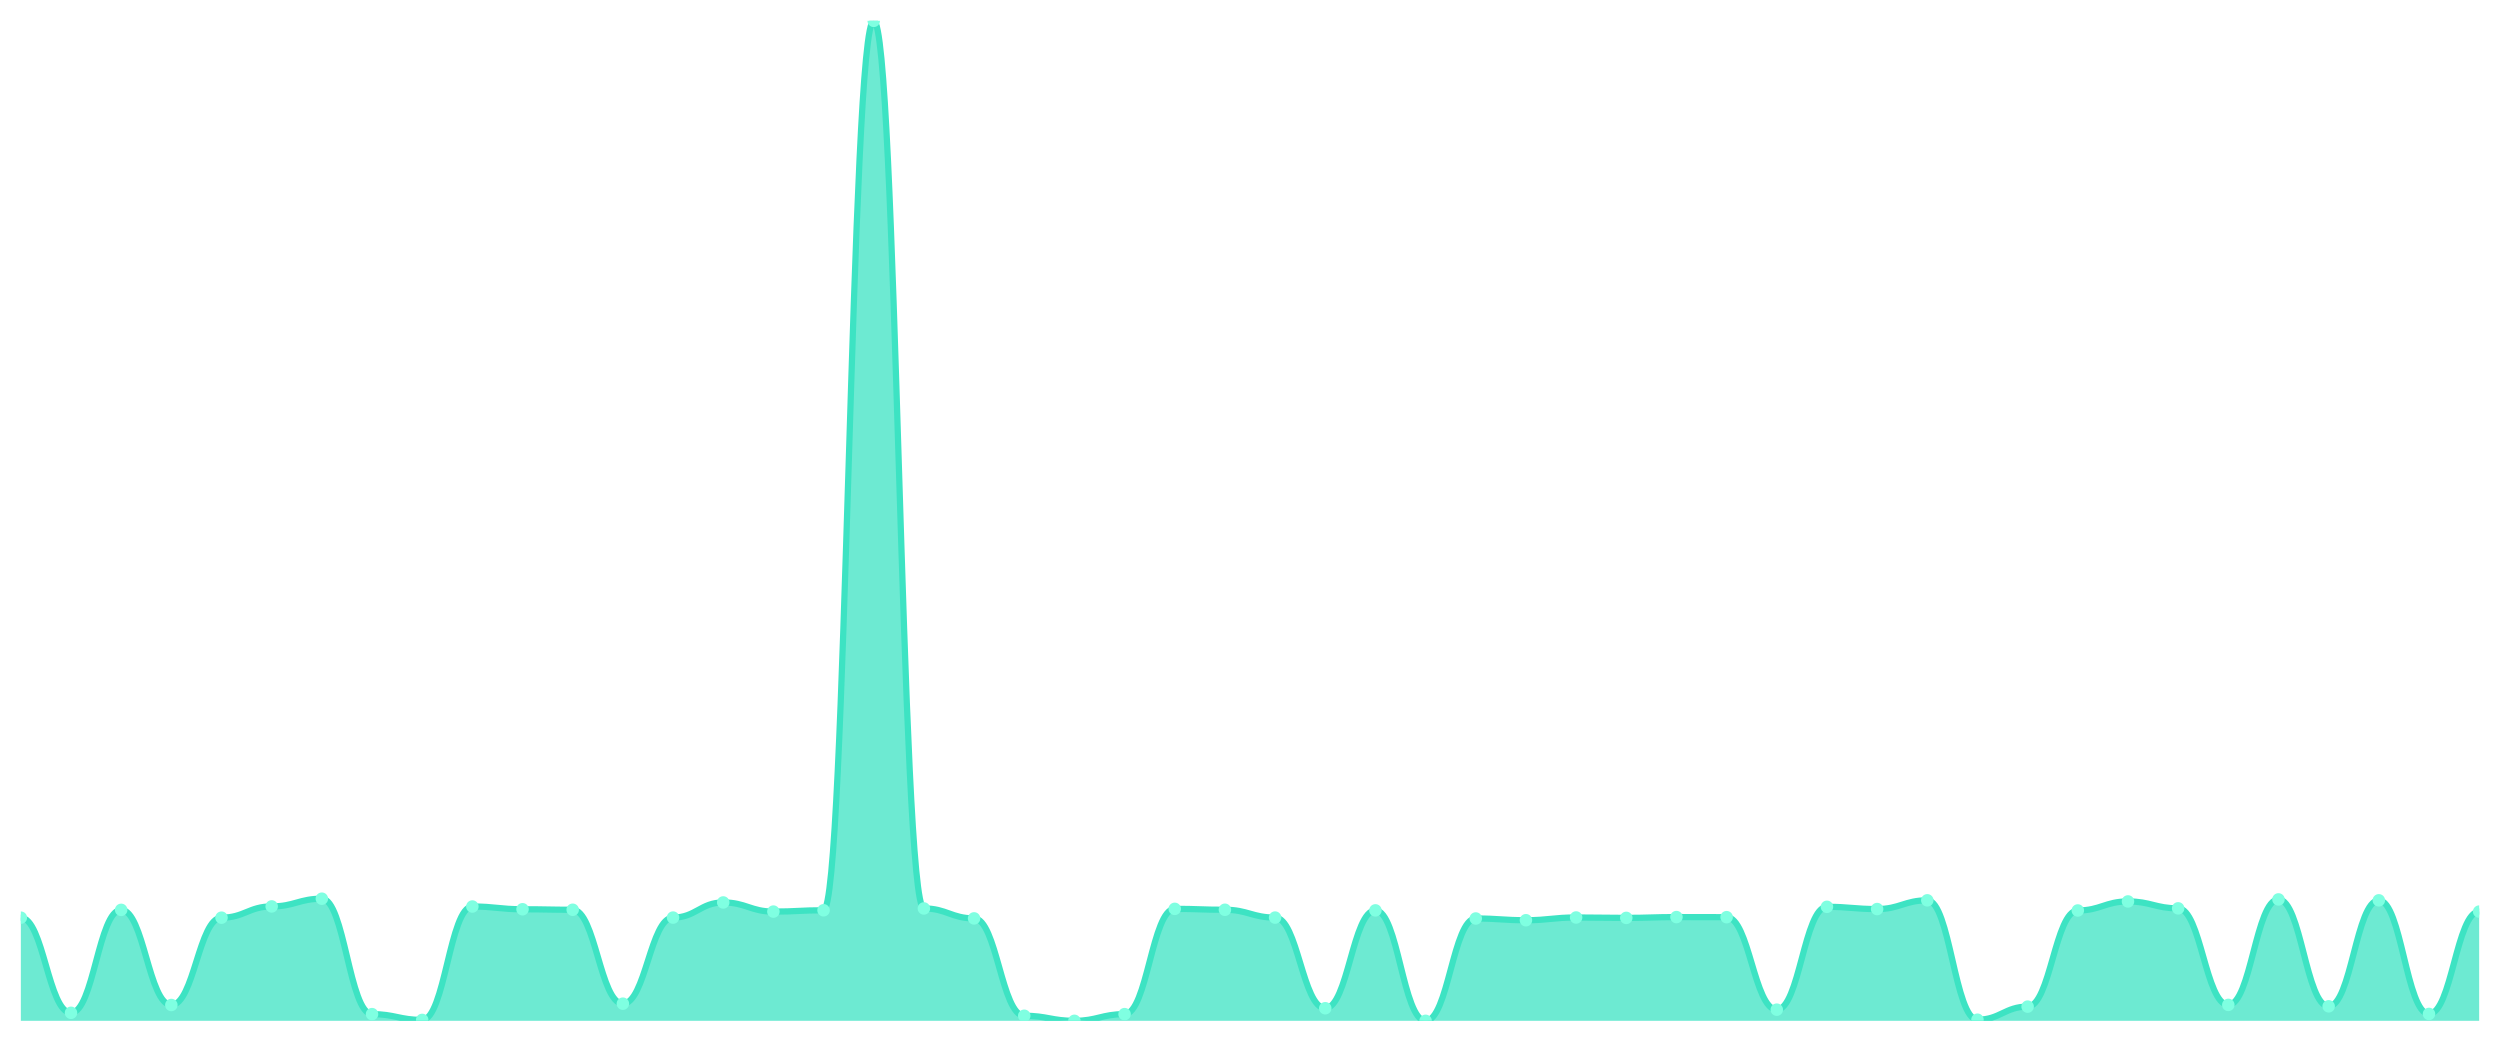
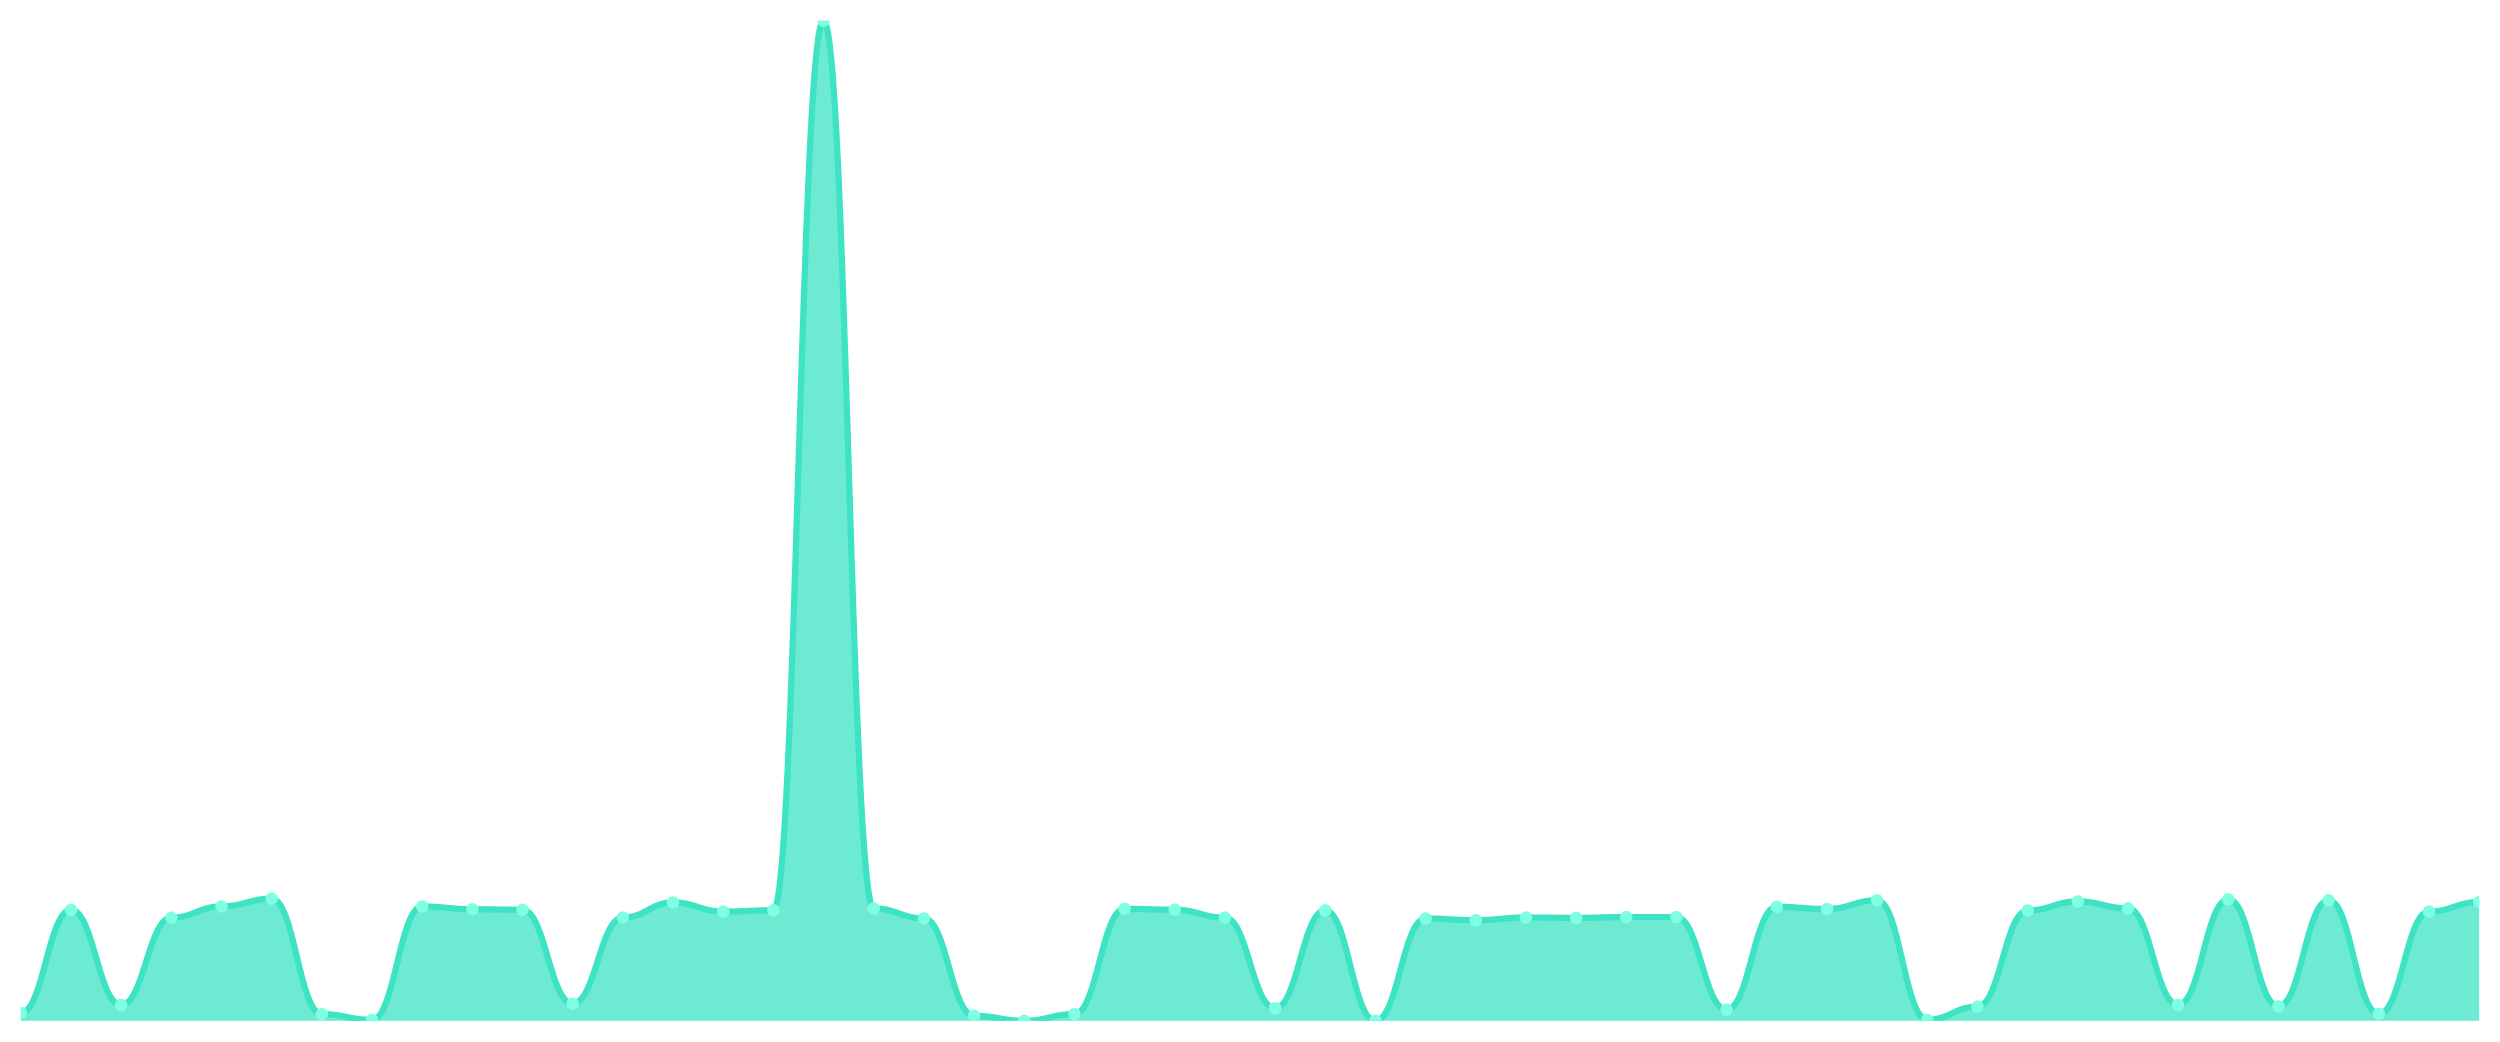
<svg xmlns="http://www.w3.org/2000/svg" viewBox="0 0 1200 500" width="1200" height="500">
  <defs>
    <clipPath id="c">
      <rect x="10" y="10" width="1180" height="480" />
    </clipPath>
  </defs>
  <rect width="1200" height="500" fill="none" />
  <g clip-path="url(#c)">
-     <path d="M 10,490 L 10,440.489 C 20.837,440.489 23.245,486.15 34.082,486.15 C 44.918,486.15 47.327,436.737 58.163,436.737 C 69,436.737 71.408,482.398 82.245,482.398 C 93.082,482.398 95.49,440.489 106.327,440.489 C 117.163,440.489 119.571,435.08 130.408,435.08 C 141.245,435.08 143.653,431.377 154.49,431.377 C 165.327,431.377 167.735,486.784 178.571,486.784 C 189.408,486.784 191.816,489.561 202.653,489.561 C 213.49,489.561 215.898,435.129 226.735,435.129 C 237.571,435.129 239.98,436.445 250.816,436.445 C 261.653,436.445 264.061,436.688 274.898,436.688 C 285.735,436.688 288.143,481.764 298.98,481.764 C 309.816,481.764 312.224,440.441 323.061,440.441 C 333.898,440.441 336.306,433.18 347.143,433.18 C 357.98,433.18 360.388,437.565 371.224,437.565 C 382.061,437.565 384.469,436.932 395.306,436.932 C 406.143,436.932 408.551,10 419.388,10 C 430.224,10 432.633,436.055 443.469,436.055 C 454.306,436.055 456.714,440.83 467.551,440.83 C 478.388,440.83 480.796,487.563 491.633,487.563 C 502.469,487.563 504.878,490 515.714,490 C 526.551,490 528.959,486.784 539.796,486.784 C 550.633,486.784 553.041,436.25 563.878,436.25 C 574.714,436.25 577.122,436.688 587.959,436.688 C 598.796,436.688 601.204,440.441 612.041,440.441 C 622.878,440.441 625.286,483.957 636.122,483.957 C 646.959,483.957 649.367,436.981 660.204,436.981 C 671.041,436.981 673.449,490 684.286,490 C 695.122,490 697.531,440.879 708.367,440.879 C 719.204,440.879 721.612,441.708 732.449,441.708 C 743.286,441.708 745.694,440.392 756.531,440.392 C 767.367,440.392 769.776,440.587 780.612,440.587 C 791.449,440.587 793.857,440.197 804.694,440.197 C 815.531,440.197 817.939,440.246 828.776,440.246 C 839.612,440.246 842.02,484.64 852.857,484.64 C 863.694,484.64 866.102,435.275 876.939,435.275 C 887.776,435.275 890.184,436.347 901.02,436.347 C 911.857,436.347 914.265,432.156 925.102,432.156 C 935.939,432.156 938.347,489.464 949.184,489.464 C 960.02,489.464 962.429,483.178 973.265,483.178 C 984.102,483.178 986.51,437.029 997.347,437.029 C 1008.184,437.029 1010.592,432.692 1021.429,432.692 C 1032.265,432.692 1034.673,436.006 1045.51,436.006 C 1056.347,436.006 1058.755,482.349 1069.592,482.349 C 1080.429,482.349 1082.837,431.718 1093.673,431.718 C 1104.51,431.718 1106.918,483.031 1117.755,483.031 C 1128.592,483.031 1131,432.156 1141.837,432.156 C 1152.673,432.156 1155.082,486.686 1165.918,486.686 C 1176.755,486.686 1179.163,437.565 1190,437.565 L 1190,490 Z" fill="rgba(61,227,195,0.75)" />
-     <path d="M 10,440.489 C 20.837,440.489 23.245,486.15 34.082,486.15 C 44.918,486.15 47.327,436.737 58.163,436.737 C 69,436.737 71.408,482.398 82.245,482.398 C 93.082,482.398 95.49,440.489 106.327,440.489 C 117.163,440.489 119.571,435.08 130.408,435.08 C 141.245,435.08 143.653,431.377 154.49,431.377 C 165.327,431.377 167.735,486.784 178.571,486.784 C 189.408,486.784 191.816,489.561 202.653,489.561 C 213.49,489.561 215.898,435.129 226.735,435.129 C 237.571,435.129 239.98,436.445 250.816,436.445 C 261.653,436.445 264.061,436.688 274.898,436.688 C 285.735,436.688 288.143,481.764 298.98,481.764 C 309.816,481.764 312.224,440.441 323.061,440.441 C 333.898,440.441 336.306,433.18 347.143,433.18 C 357.98,433.18 360.388,437.565 371.224,437.565 C 382.061,437.565 384.469,436.932 395.306,436.932 C 406.143,436.932 408.551,10 419.388,10 C 430.224,10 432.633,436.055 443.469,436.055 C 454.306,436.055 456.714,440.83 467.551,440.83 C 478.388,440.83 480.796,487.563 491.633,487.563 C 502.469,487.563 504.878,490 515.714,490 C 526.551,490 528.959,486.784 539.796,486.784 C 550.633,486.784 553.041,436.25 563.878,436.25 C 574.714,436.25 577.122,436.688 587.959,436.688 C 598.796,436.688 601.204,440.441 612.041,440.441 C 622.878,440.441 625.286,483.957 636.122,483.957 C 646.959,483.957 649.367,436.981 660.204,436.981 C 671.041,436.981 673.449,490 684.286,490 C 695.122,490 697.531,440.879 708.367,440.879 C 719.204,440.879 721.612,441.708 732.449,441.708 C 743.286,441.708 745.694,440.392 756.531,440.392 C 767.367,440.392 769.776,440.587 780.612,440.587 C 791.449,440.587 793.857,440.197 804.694,440.197 C 815.531,440.197 817.939,440.246 828.776,440.246 C 839.612,440.246 842.02,484.64 852.857,484.64 C 863.694,484.64 866.102,435.275 876.939,435.275 C 887.776,435.275 890.184,436.347 901.02,436.347 C 911.857,436.347 914.265,432.156 925.102,432.156 C 935.939,432.156 938.347,489.464 949.184,489.464 C 960.02,489.464 962.429,483.178 973.265,483.178 C 984.102,483.178 986.51,437.029 997.347,437.029 C 1008.184,437.029 1010.592,432.692 1021.429,432.692 C 1032.265,432.692 1034.673,436.006 1045.51,436.006 C 1056.347,436.006 1058.755,482.349 1069.592,482.349 C 1080.429,482.349 1082.837,431.718 1093.673,431.718 C 1104.51,431.718 1106.918,483.031 1117.755,483.031 C 1128.592,483.031 1131,432.156 1141.837,432.156 C 1152.673,432.156 1155.082,486.686 1165.918,486.686 C 1176.755,486.686 1179.163,437.565 1190,437.565" fill="none" stroke="#3de3c3" stroke-width="3" stroke-linecap="round" stroke-linejoin="round" />
-     <circle cx="10" cy="440.489" r="3" fill="#7fffe1" />
-     <circle cx="34.082" cy="486.15" r="3" fill="#7fffe1" />
-     <circle cx="58.163" cy="436.737" r="3" fill="#7fffe1" />
-     <circle cx="82.245" cy="482.398" r="3" fill="#7fffe1" />
-     <circle cx="106.327" cy="440.489" r="3" fill="#7fffe1" />
-     <circle cx="130.408" cy="435.08" r="3" fill="#7fffe1" />
-     <circle cx="154.49" cy="431.377" r="3" fill="#7fffe1" />
-     <circle cx="178.571" cy="486.784" r="3" fill="#7fffe1" />
-     <circle cx="202.653" cy="489.561" r="3" fill="#7fffe1" />
-     <circle cx="226.735" cy="435.129" r="3" fill="#7fffe1" />
-     <circle cx="250.816" cy="436.445" r="3" fill="#7fffe1" />
-     <circle cx="274.898" cy="436.688" r="3" fill="#7fffe1" />
-     <circle cx="298.98" cy="481.764" r="3" fill="#7fffe1" />
-     <circle cx="323.061" cy="440.441" r="3" fill="#7fffe1" />
-     <circle cx="347.143" cy="433.18" r="3" fill="#7fffe1" />
-     <circle cx="371.224" cy="437.565" r="3" fill="#7fffe1" />
-     <circle cx="395.306" cy="436.932" r="3" fill="#7fffe1" />
-     <circle cx="419.388" cy="10" r="3" fill="#7fffe1" />
-     <circle cx="443.469" cy="436.055" r="3" fill="#7fffe1" />
-     <circle cx="467.551" cy="440.83" r="3" fill="#7fffe1" />
-     <circle cx="491.633" cy="487.563" r="3" fill="#7fffe1" />
-     <circle cx="515.714" cy="490" r="3" fill="#7fffe1" />
-     <circle cx="539.796" cy="486.784" r="3" fill="#7fffe1" />
-     <circle cx="563.878" cy="436.25" r="3" fill="#7fffe1" />
-     <circle cx="587.959" cy="436.688" r="3" fill="#7fffe1" />
-     <circle cx="612.041" cy="440.441" r="3" fill="#7fffe1" />
-     <circle cx="636.122" cy="483.957" r="3" fill="#7fffe1" />
-     <circle cx="660.204" cy="436.981" r="3" fill="#7fffe1" />
-     <circle cx="684.286" cy="490" r="3" fill="#7fffe1" />
-     <circle cx="708.367" cy="440.879" r="3" fill="#7fffe1" />
-     <circle cx="732.449" cy="441.708" r="3" fill="#7fffe1" />
-     <circle cx="756.531" cy="440.392" r="3" fill="#7fffe1" />
-     <circle cx="780.612" cy="440.587" r="3" fill="#7fffe1" />
-     <circle cx="804.694" cy="440.197" r="3" fill="#7fffe1" />
-     <circle cx="828.776" cy="440.246" r="3" fill="#7fffe1" />
-     <circle cx="852.857" cy="484.64" r="3" fill="#7fffe1" />
-     <circle cx="876.939" cy="435.275" r="3" fill="#7fffe1" />
-     <circle cx="901.02" cy="436.347" r="3" fill="#7fffe1" />
-     <circle cx="925.102" cy="432.156" r="3" fill="#7fffe1" />
-     <circle cx="949.184" cy="489.464" r="3" fill="#7fffe1" />
-     <circle cx="973.265" cy="483.178" r="3" fill="#7fffe1" />
-     <circle cx="997.347" cy="437.029" r="3" fill="#7fffe1" />
-     <circle cx="1021.429" cy="432.692" r="3" fill="#7fffe1" />
-     <circle cx="1045.51" cy="436.006" r="3" fill="#7fffe1" />
-     <circle cx="1069.592" cy="482.349" r="3" fill="#7fffe1" />
-     <circle cx="1093.673" cy="431.718" r="3" fill="#7fffe1" />
-     <circle cx="1117.755" cy="483.031" r="3" fill="#7fffe1" />
-     <circle cx="1141.837" cy="432.156" r="3" fill="#7fffe1" />
-     <circle cx="1165.918" cy="486.686" r="3" fill="#7fffe1" />
-     <circle cx="1190" cy="437.565" r="3" fill="#7fffe1" />
+     <path d="M 10,490 L 10,486.15 C 20.837,486.15 23.245,436.737 34.082,436.737 C 44.918,436.737 47.327,482.398 58.163,482.398 C 69,482.398 71.408,440.489 82.245,440.489 C 93.082,440.489 95.49,435.08 106.327,435.08 C 117.163,435.08 119.571,431.377 130.408,431.377 C 141.245,431.377 143.653,486.784 154.49,486.784 C 165.327,486.784 167.735,489.561 178.571,489.561 C 189.408,489.561 191.816,435.129 202.653,435.129 C 213.49,435.129 215.898,436.445 226.735,436.445 C 237.571,436.445 239.98,436.688 250.816,436.688 C 261.653,436.688 264.061,481.764 274.898,481.764 C 285.735,481.764 288.143,440.441 298.98,440.441 C 309.816,440.441 312.224,433.18 323.061,433.18 C 333.898,433.18 336.306,437.565 347.143,437.565 C 357.98,437.565 360.388,436.932 371.224,436.932 C 382.061,436.932 384.469,10 395.306,10 C 406.143,10 408.551,436.055 419.388,436.055 C 430.224,436.055 432.633,440.83 443.469,440.83 C 454.306,440.83 456.714,487.563 467.551,487.563 C 478.388,487.563 480.796,490 491.633,490 C 502.469,490 504.878,486.784 515.714,486.784 C 526.551,486.784 528.959,436.25 539.796,436.25 C 550.633,436.25 553.041,436.688 563.878,436.688 C 574.714,436.688 577.122,440.441 587.959,440.441 C 598.796,440.441 601.204,483.957 612.041,483.957 C 622.878,483.957 625.286,436.981 636.122,436.981 C 646.959,436.981 649.367,490 660.204,490 C 671.041,490 673.449,440.879 684.286,440.879 C 695.122,440.879 697.531,441.708 708.367,441.708 C 719.204,441.708 721.612,440.392 732.449,440.392 C 743.286,440.392 745.694,440.587 756.531,440.587 C 767.367,440.587 769.776,440.197 780.612,440.197 C 791.449,440.197 793.857,440.246 804.694,440.246 C 815.531,440.246 817.939,484.64 828.776,484.64 C 839.612,484.64 842.02,435.275 852.857,435.275 C 863.694,435.275 866.102,436.347 876.939,436.347 C 887.776,436.347 890.184,432.156 901.02,432.156 C 911.857,432.156 914.265,489.464 925.102,489.464 C 935.939,489.464 938.347,483.178 949.184,483.178 C 960.02,483.178 962.429,437.029 973.265,437.029 C 984.102,437.029 986.51,432.692 997.347,432.692 C 1008.184,432.692 1010.592,436.006 1021.429,436.006 C 1032.265,436.006 1034.673,482.349 1045.51,482.349 C 1056.347,482.349 1058.755,431.718 1069.592,431.718 C 1080.429,431.718 1082.837,483.031 1093.673,483.031 C 1104.51,483.031 1106.918,432.156 1117.755,432.156 C 1128.592,432.156 1131,486.686 1141.837,486.686 C 1152.673,486.686 1155.082,437.565 1165.918,437.565 C 1176.755,437.565 1179.163,432.985 1190,432.985 L 1190,490 Z" fill="rgba(61,227,195,0.75)" />
+     <path d="M 10,486.15 C 20.837,486.15 23.245,436.737 34.082,436.737 C 44.918,436.737 47.327,482.398 58.163,482.398 C 69,482.398 71.408,440.489 82.245,440.489 C 93.082,440.489 95.49,435.08 106.327,435.08 C 117.163,435.08 119.571,431.377 130.408,431.377 C 141.245,431.377 143.653,486.784 154.49,486.784 C 165.327,486.784 167.735,489.561 178.571,489.561 C 189.408,489.561 191.816,435.129 202.653,435.129 C 213.49,435.129 215.898,436.445 226.735,436.445 C 237.571,436.445 239.98,436.688 250.816,436.688 C 261.653,436.688 264.061,481.764 274.898,481.764 C 285.735,481.764 288.143,440.441 298.98,440.441 C 309.816,440.441 312.224,433.18 323.061,433.18 C 333.898,433.18 336.306,437.565 347.143,437.565 C 357.98,437.565 360.388,436.932 371.224,436.932 C 382.061,436.932 384.469,10 395.306,10 C 406.143,10 408.551,436.055 419.388,436.055 C 430.224,436.055 432.633,440.83 443.469,440.83 C 454.306,440.83 456.714,487.563 467.551,487.563 C 478.388,487.563 480.796,490 491.633,490 C 502.469,490 504.878,486.784 515.714,486.784 C 526.551,486.784 528.959,436.25 539.796,436.25 C 550.633,436.25 553.041,436.688 563.878,436.688 C 574.714,436.688 577.122,440.441 587.959,440.441 C 598.796,440.441 601.204,483.957 612.041,483.957 C 622.878,483.957 625.286,436.981 636.122,436.981 C 646.959,436.981 649.367,490 660.204,490 C 671.041,490 673.449,440.879 684.286,440.879 C 695.122,440.879 697.531,441.708 708.367,441.708 C 719.204,441.708 721.612,440.392 732.449,440.392 C 743.286,440.392 745.694,440.587 756.531,440.587 C 767.367,440.587 769.776,440.197 780.612,440.197 C 791.449,440.197 793.857,440.246 804.694,440.246 C 815.531,440.246 817.939,484.64 828.776,484.64 C 839.612,484.64 842.02,435.275 852.857,435.275 C 863.694,435.275 866.102,436.347 876.939,436.347 C 887.776,436.347 890.184,432.156 901.02,432.156 C 911.857,432.156 914.265,489.464 925.102,489.464 C 935.939,489.464 938.347,483.178 949.184,483.178 C 960.02,483.178 962.429,437.029 973.265,437.029 C 984.102,437.029 986.51,432.692 997.347,432.692 C 1008.184,432.692 1010.592,436.006 1021.429,436.006 C 1032.265,436.006 1034.673,482.349 1045.51,482.349 C 1056.347,482.349 1058.755,431.718 1069.592,431.718 C 1080.429,431.718 1082.837,483.031 1093.673,483.031 C 1104.51,483.031 1106.918,432.156 1117.755,432.156 C 1128.592,432.156 1131,486.686 1141.837,486.686 C 1152.673,486.686 1155.082,437.565 1165.918,437.565 C 1176.755,437.565 1179.163,432.985 1190,432.985" fill="none" stroke="#3de3c3" stroke-width="3" stroke-linecap="round" stroke-linejoin="round" />
+     <circle cx="10" cy="486.15" r="3" fill="#7fffe1" />
+     <circle cx="34.082" cy="436.737" r="3" fill="#7fffe1" />
+     <circle cx="58.163" cy="482.398" r="3" fill="#7fffe1" />
+     <circle cx="82.245" cy="440.489" r="3" fill="#7fffe1" />
+     <circle cx="106.327" cy="435.08" r="3" fill="#7fffe1" />
+     <circle cx="130.408" cy="431.377" r="3" fill="#7fffe1" />
+     <circle cx="154.49" cy="486.784" r="3" fill="#7fffe1" />
+     <circle cx="178.571" cy="489.561" r="3" fill="#7fffe1" />
+     <circle cx="202.653" cy="435.129" r="3" fill="#7fffe1" />
+     <circle cx="226.735" cy="436.445" r="3" fill="#7fffe1" />
+     <circle cx="250.816" cy="436.688" r="3" fill="#7fffe1" />
+     <circle cx="274.898" cy="481.764" r="3" fill="#7fffe1" />
+     <circle cx="298.98" cy="440.441" r="3" fill="#7fffe1" />
+     <circle cx="323.061" cy="433.18" r="3" fill="#7fffe1" />
+     <circle cx="347.143" cy="437.565" r="3" fill="#7fffe1" />
+     <circle cx="371.224" cy="436.932" r="3" fill="#7fffe1" />
+     <circle cx="395.306" cy="10" r="3" fill="#7fffe1" />
+     <circle cx="419.388" cy="436.055" r="3" fill="#7fffe1" />
+     <circle cx="443.469" cy="440.83" r="3" fill="#7fffe1" />
+     <circle cx="467.551" cy="487.563" r="3" fill="#7fffe1" />
+     <circle cx="491.633" cy="490" r="3" fill="#7fffe1" />
+     <circle cx="515.714" cy="486.784" r="3" fill="#7fffe1" />
+     <circle cx="539.796" cy="436.25" r="3" fill="#7fffe1" />
+     <circle cx="563.878" cy="436.688" r="3" fill="#7fffe1" />
+     <circle cx="587.959" cy="440.441" r="3" fill="#7fffe1" />
+     <circle cx="612.041" cy="483.957" r="3" fill="#7fffe1" />
+     <circle cx="636.122" cy="436.981" r="3" fill="#7fffe1" />
+     <circle cx="660.204" cy="490" r="3" fill="#7fffe1" />
+     <circle cx="684.286" cy="440.879" r="3" fill="#7fffe1" />
+     <circle cx="708.367" cy="441.708" r="3" fill="#7fffe1" />
+     <circle cx="732.449" cy="440.392" r="3" fill="#7fffe1" />
+     <circle cx="756.531" cy="440.587" r="3" fill="#7fffe1" />
+     <circle cx="780.612" cy="440.197" r="3" fill="#7fffe1" />
+     <circle cx="804.694" cy="440.246" r="3" fill="#7fffe1" />
+     <circle cx="828.776" cy="484.64" r="3" fill="#7fffe1" />
+     <circle cx="852.857" cy="435.275" r="3" fill="#7fffe1" />
+     <circle cx="876.939" cy="436.347" r="3" fill="#7fffe1" />
+     <circle cx="901.02" cy="432.156" r="3" fill="#7fffe1" />
+     <circle cx="925.102" cy="489.464" r="3" fill="#7fffe1" />
+     <circle cx="949.184" cy="483.178" r="3" fill="#7fffe1" />
+     <circle cx="973.265" cy="437.029" r="3" fill="#7fffe1" />
+     <circle cx="997.347" cy="432.692" r="3" fill="#7fffe1" />
+     <circle cx="1021.429" cy="436.006" r="3" fill="#7fffe1" />
+     <circle cx="1045.51" cy="482.349" r="3" fill="#7fffe1" />
+     <circle cx="1069.592" cy="431.718" r="3" fill="#7fffe1" />
+     <circle cx="1093.673" cy="483.031" r="3" fill="#7fffe1" />
+     <circle cx="1117.755" cy="432.156" r="3" fill="#7fffe1" />
+     <circle cx="1141.837" cy="486.686" r="3" fill="#7fffe1" />
+     <circle cx="1165.918" cy="437.565" r="3" fill="#7fffe1" />
+     <circle cx="1190" cy="432.985" r="3" fill="#7fffe1" />
  </g>
</svg>
